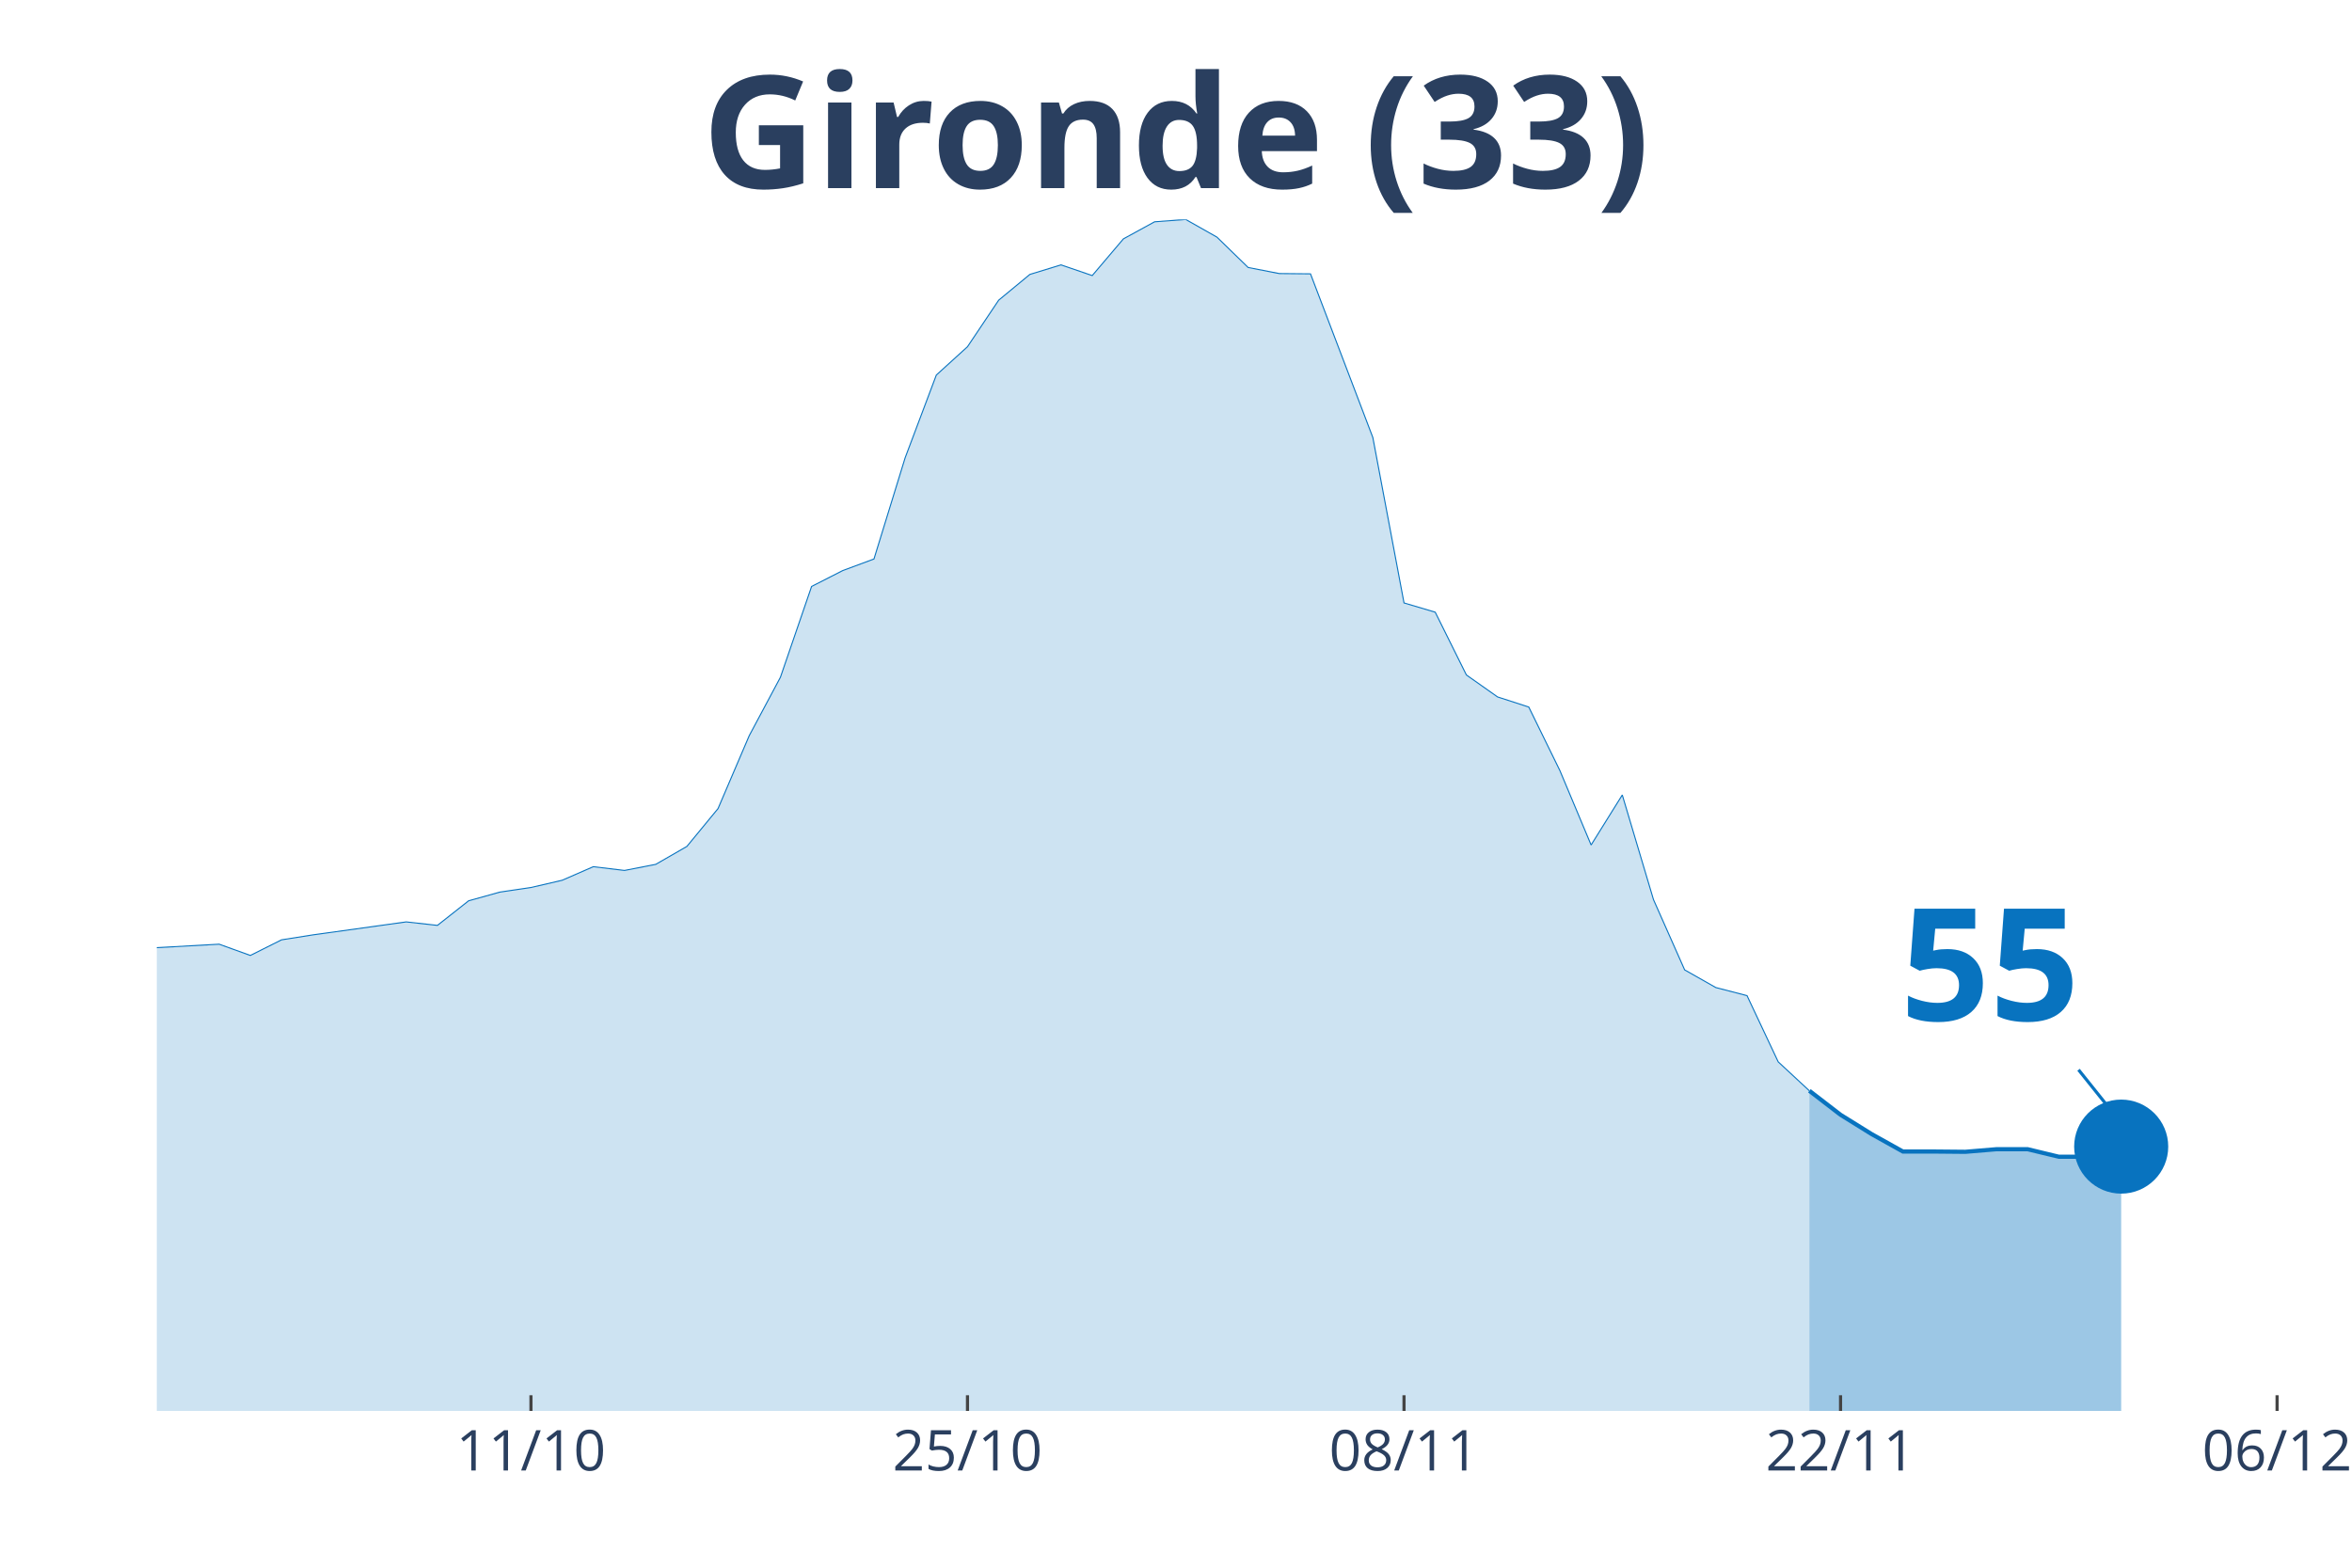
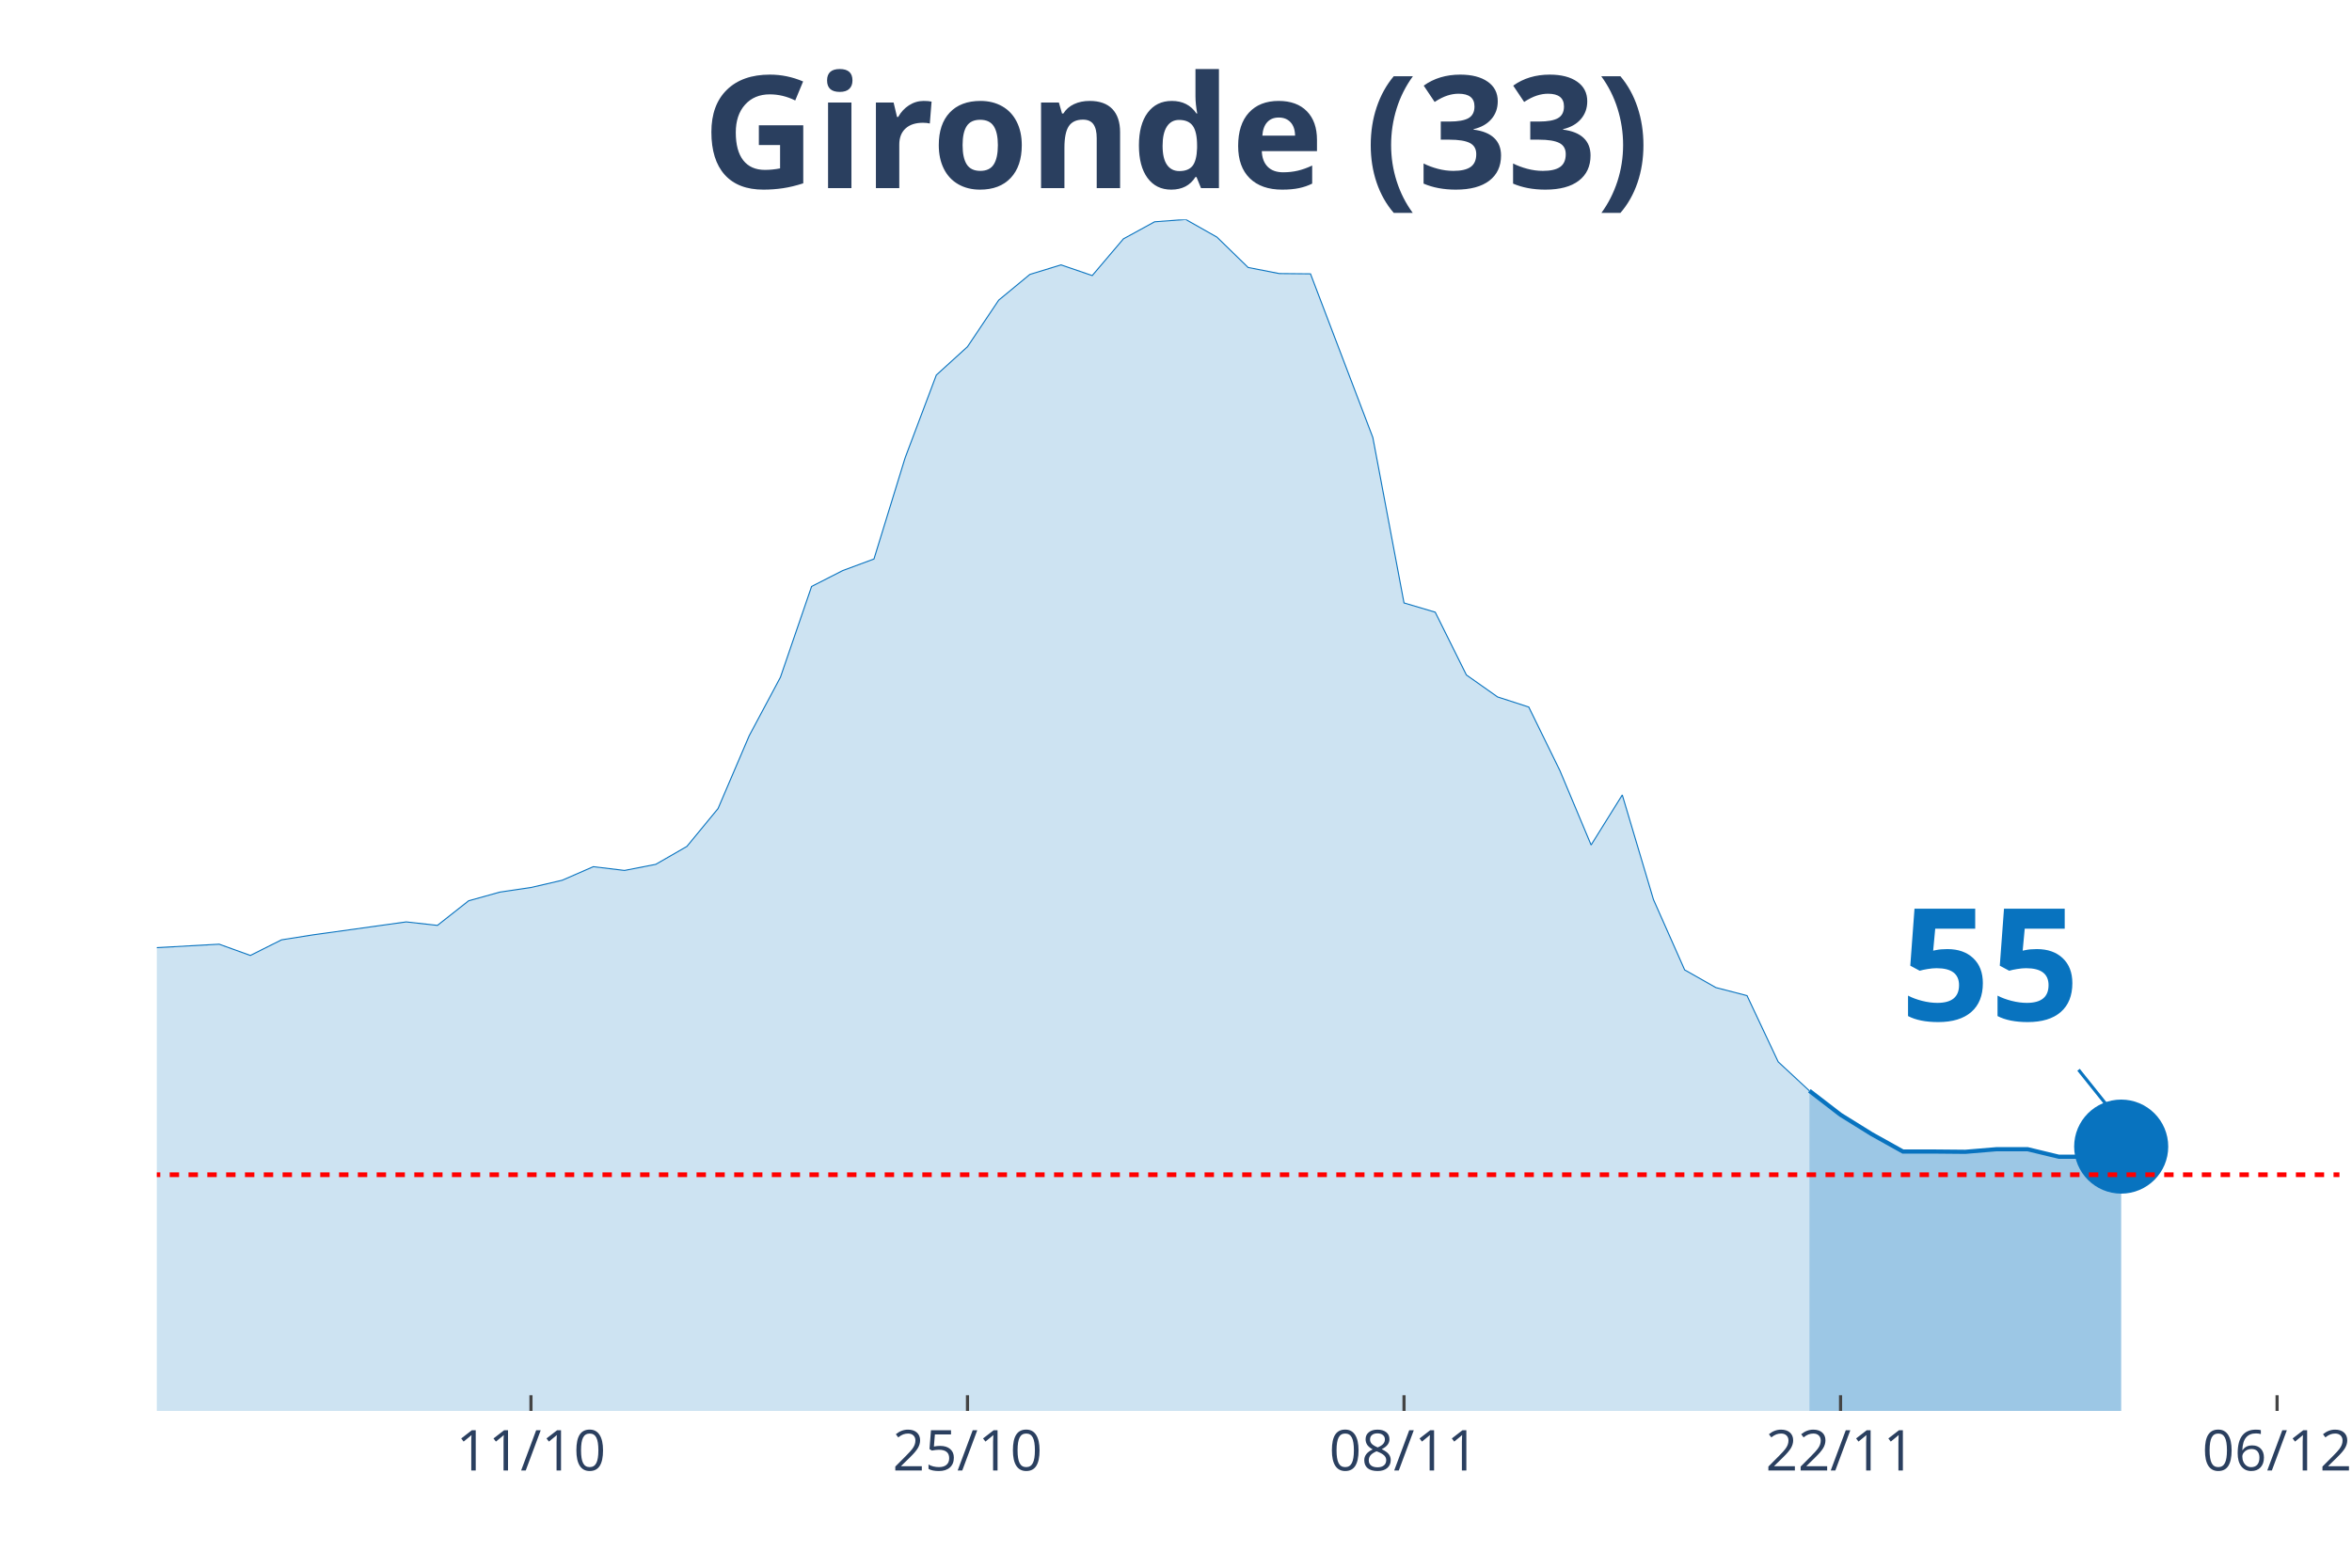
<svg xmlns="http://www.w3.org/2000/svg" class="main-svg" width="1125" height="750" style="" viewBox="0 0 750 500">
  <rect x="0" y="0" width="750" height="500" style="fill: rgb(0, 0, 0); fill-opacity: 0;" />
-   <defs id="defs-2d8aec">
+   <defs id="defs-3e2fc7">
    <g class="clips">
-       <clipPath id="clip2d8aecxyplot" class="plotclip">
+       <clipPath id="clip3e2fc7xyplot" class="plotclip">
        <rect width="696" height="380" />
      </clipPath>
-       <clipPath class="axesclip" id="clip2d8aecx">
+       <clipPath class="axesclip" id="clip3e2fc7x">
        <rect x="50" y="0" width="696" height="500" />
      </clipPath>
-       <clipPath class="axesclip" id="clip2d8aecy">
+       <clipPath class="axesclip" id="clip3e2fc7y">
        <rect x="0" y="70" width="750" height="380" />
      </clipPath>
-       <clipPath class="axesclip" id="clip2d8aecxy">
+       <clipPath class="axesclip" id="clip3e2fc7xy">
        <rect x="50" y="70" width="696" height="380" />
      </clipPath>
    </g>
    <g class="gradients" />
  </defs>
  <g class="bglayer">
    <rect class="bg" x="50" y="70" width="696" height="380" style="fill: rgb(0, 0, 0); fill-opacity: 0; stroke-width: 0;" />
  </g>
  <g class="layer-below">
    <g class="imagelayer" />
    <g class="shapelayer" />
  </g>
  <g class="cartesianlayer">
    <g class="subplot xy">
      <g class="layer-subplot">
        <g class="shapelayer" />
        <g class="imagelayer" />
      </g>
      <g class="gridlayer">
        <g class="x">
          <path class="xgrid crisp" transform="translate(169.31,0)" d="M0,70v380" style="stroke: rgb(255, 255, 255); stroke-opacity: 1; stroke-width: 1px;" />
          <path class="xgrid crisp" transform="translate(308.51,0)" d="M0,70v380" style="stroke: rgb(255, 255, 255); stroke-opacity: 1; stroke-width: 1px;" />
          <path class="xgrid crisp" transform="translate(447.71,0)" d="M0,70v380" style="stroke: rgb(255, 255, 255); stroke-opacity: 1; stroke-width: 1px;" />
          <path class="xgrid crisp" transform="translate(586.91,0)" d="M0,70v380" style="stroke: rgb(255, 255, 255); stroke-opacity: 1; stroke-width: 1px;" />
          <path class="xgrid crisp" transform="translate(726.11,0)" d="M0,70v380" style="stroke: rgb(255, 255, 255); stroke-opacity: 1; stroke-width: 1px;" />
        </g>
        <g class="y" />
      </g>
      <g class="zerolinelayer" />
      <path class="xlines-below" />
      <path class="ylines-below" />
      <g class="overlines-below" />
      <g class="xaxislayer-below" />
      <g class="yaxislayer-below" />
      <g class="overaxes-below" />
-       <g class="plot" transform="translate(50, 70)" clip-path="url('#clip2d8aecxyplot')">
+       <g class="plot" transform="translate(50, 70)" clip-path="url('#clip3e2fc7xyplot')">
        <g class="scatterlayer mlayer">
-           <g class="trace scatter trace035661" style="stroke-miterlimit: 2;">
+           <g class="trace scatter tracee1cb58" style="stroke-miterlimit: 2;">
            <g class="fills">
              <g>
                <path class="js-fill" d="M526.97,380L-1352.23,380L-1352.23,377.6L-765.6,372.99L-755.66,372.25L-636.34,371.05L-626.4,373.27L-536.91,368.47L-526.97,365.33L-467.31,347.44L-457.37,342.55L-427.54,309.17L-417.6,297.45L-377.83,252.17L-367.89,239.25L-348,194.98L-338.06,191.01L-328.11,190.09L-318.17,168.97L-298.29,127.74L-288.34,126.54L-278.4,116.4L-268.46,118.8L-258.51,118.33L-248.57,113.91L-228.69,140.93L-218.74,144.81L-208.8,155.32L-198.86,157.63L-188.91,160.67L-178.97,167.86L-169.03,160.39L-159.09,162.05L-149.14,165.93L-139.2,165.74L-129.26,164.08L-119.31,166.48L-109.37,174.6L-99.43,191.66L-89.49,200.61L-79.54,213.8L-69.6,221.91L-59.66,224.96L-39.77,227.63L-29.83,232.7L-19.89,235.66L-9.94,232.8L19.89,231.14L29.83,234.73L39.77,229.75L49.71,228.18L79.54,224.03L89.49,225.14L99.43,217.3L109.37,214.53L119.31,213.06L129.26,210.75L139.2,206.42L149.14,207.62L159.09,205.68L169.03,199.96L178.97,187.88L188.91,164.64L198.86,146L208.8,117.04L218.74,111.97L228.69,108.28L238.63,76L248.57,49.62L258.51,40.58L268.46,25.73L278.4,17.52L288.34,14.48L298.29,17.89L308.23,6.18L318.17,0.74L328.11,0L338.06,5.63L348,15.31L357.94,17.25L367.89,17.34L387.77,69.54L397.71,122.3L407.66,125.25L417.6,145.27L427.54,152.28L437.49,155.5L447.43,175.8L457.37,199.5L467.31,183.54L477.26,216.93L487.2,239.34L497.14,244.97L507.09,247.55L517.03,268.67L526.97,277.9" style="fill: rgb(8, 115, 191); fill-opacity: 0.2; stroke-width: 0;" />
              </g>
            </g>
            <g class="errorbars" />
            <g class="lines">
              <path class="js-line" d="M-1352.23,377.6L-765.6,372.99L-755.66,372.25L-636.34,371.05L-626.4,373.27L-536.91,368.47L-526.97,365.33L-467.31,347.44L-457.37,342.55L-427.54,309.17L-417.6,297.45L-377.83,252.17L-367.89,239.25L-348,194.98L-338.06,191.01L-328.11,190.09L-318.17,168.97L-298.29,127.74L-288.34,126.54L-278.4,116.4L-268.46,118.8L-258.51,118.33L-248.57,113.91L-228.69,140.93L-218.74,144.81L-208.8,155.32L-198.86,157.63L-188.91,160.67L-178.97,167.86L-169.03,160.39L-159.09,162.05L-149.14,165.93L-139.2,165.74L-129.26,164.08L-119.31,166.48L-109.37,174.6L-99.43,191.66L-89.49,200.61L-79.54,213.8L-69.6,221.91L-59.66,224.96L-39.77,227.63L-29.83,232.7L-19.89,235.66L-9.94,232.8L19.89,231.14L29.83,234.73L39.77,229.75L49.71,228.18L79.54,224.03L89.49,225.14L99.43,217.3L109.37,214.53L119.31,213.06L129.26,210.75L139.2,206.42L149.14,207.62L159.09,205.68L169.03,199.96L178.97,187.88L188.91,164.64L198.86,146L208.8,117.04L218.74,111.97L228.69,108.28L238.63,76L248.57,49.62L258.51,40.58L268.46,25.73L278.4,17.52L288.34,14.48L298.29,17.89L308.23,6.18L318.17,0.74L328.11,0L338.06,5.63L348,15.31L357.94,17.25L367.89,17.34L387.77,69.54L397.71,122.3L407.66,125.25L417.6,145.27L427.54,152.28L437.49,155.5L447.43,175.8L457.37,199.5L467.31,183.54L477.26,216.93L487.2,239.34L497.14,244.97L507.09,247.55L517.03,268.67L526.97,277.9" style="vector-effect: non-scaling-stroke; fill: none; stroke: rgb(8, 115, 191); stroke-opacity: 1; stroke-width: 0.5px; opacity: 1;" />
            </g>
            <g class="points" />
            <g class="text" />
          </g>
-           <g class="trace scatter trace453a24" style="stroke-miterlimit: 2;">
+           <g class="trace scatter tracefe6686" style="stroke-miterlimit: 2;">
            <g class="fills">
              <g>
                <path class="js-fill" d="M626.4,380L526.97,380L526.97,277.9L536.91,285.55L546.86,291.73L556.8,297.27L566.74,297.27L576.69,297.36L586.63,296.53L596.57,296.53L606.51,298.93L616.46,298.93L626.4,295.7" style="fill: rgb(8, 115, 191); fill-opacity: 0.4; stroke-width: 0;" />
              </g>
            </g>
            <g class="errorbars" />
            <g class="lines">
              <path class="js-line" d="M526.97,277.9L536.91,285.55L546.86,291.73L556.8,297.27L566.74,297.27L576.69,297.36L586.63,296.53L596.57,296.53L606.51,298.93L616.46,298.93L626.4,295.7" style="vector-effect: non-scaling-stroke; fill: none; stroke: rgb(8, 115, 191); stroke-opacity: 1; stroke-width: 2px; opacity: 1;" />
            </g>
            <g class="points" />
            <g class="text" />
          </g>
-           <g class="trace scatter trace00f4ab" style="stroke-miterlimit: 2; opacity: 1;">
+           <g class="trace scatter tracec9884c" style="stroke-miterlimit: 2; opacity: 1;">
            <g class="fills" />
            <g class="errorbars" />
            <g class="lines" />
            <g class="points">
              <path class="point" transform="translate(626.4,295.7)" d="M15,0A15,15 0 1,1 0,-15A15,15 0 0,1 15,0Z" style="opacity: 1; stroke-width: 0px; fill: rgb(8, 115, 191); fill-opacity: 1;" />
            </g>
            <g class="text" />
          </g>
        </g>
      </g>
      <g class="overplot" />
      <path class="xlines-above crisp" style="fill: none; stroke-width: 1px; stroke: rgb(0, 0, 0); stroke-opacity: 0;" d="" />
      <path class="ylines-above crisp" style="fill: none;" d="M0,0" />
      <g class="overlines-above" />
      <g class="xaxislayer-above">
        <path class="xtick ticks crisp" d="M0,450v-5" transform="translate(169.31,0)" style="stroke: rgb(68, 68, 68); stroke-opacity: 1; stroke-width: 1px;" />
        <path class="xtick ticks crisp" d="M0,450v-5" transform="translate(308.51,0)" style="stroke: rgb(68, 68, 68); stroke-opacity: 1; stroke-width: 1px;" />
        <path class="xtick ticks crisp" d="M0,450v-5" transform="translate(447.71,0)" style="stroke: rgb(68, 68, 68); stroke-opacity: 1; stroke-width: 1px;" />
        <path class="xtick ticks crisp" d="M0,450v-5" transform="translate(586.91,0)" style="stroke: rgb(68, 68, 68); stroke-opacity: 1; stroke-width: 1px;" />
        <path class="xtick ticks crisp" d="M0,450v-5" transform="translate(726.11,0)" style="stroke: rgb(68, 68, 68); stroke-opacity: 1; stroke-width: 1px;" />
        <g class="xtick">
          <text text-anchor="middle" x="0" y="469" transform="translate(169.31,0)" style="font-family: 'Open Sans', verdana, arial, sans-serif; font-size: 18px; fill: rgb(42, 63, 95); fill-opacity: 1; white-space: pre;">11/10</text>
        </g>
        <g class="xtick">
          <text text-anchor="middle" x="0" y="469" transform="translate(308.51,0)" style="font-family: 'Open Sans', verdana, arial, sans-serif; font-size: 18px; fill: rgb(42, 63, 95); fill-opacity: 1; white-space: pre;">25/10</text>
        </g>
        <g class="xtick">
          <text text-anchor="middle" x="0" y="469" transform="translate(447.71,0)" style="font-family: 'Open Sans', verdana, arial, sans-serif; font-size: 18px; fill: rgb(42, 63, 95); fill-opacity: 1; white-space: pre;">08/11</text>
        </g>
        <g class="xtick">
          <text text-anchor="middle" x="0" y="469" transform="translate(586.91,0)" style="font-family: 'Open Sans', verdana, arial, sans-serif; font-size: 18px; fill: rgb(42, 63, 95); fill-opacity: 1; white-space: pre;">22/11</text>
        </g>
        <g class="xtick">
          <text text-anchor="middle" x="0" y="469" transform="translate(726.11,0)" style="font-family: 'Open Sans', verdana, arial, sans-serif; font-size: 18px; fill: rgb(42, 63, 95); fill-opacity: 1; white-space: pre;">06/12</text>
        </g>
      </g>
      <g class="yaxislayer-above" />
      <g class="overaxes-above" />
    </g>
  </g>
  <g class="polarlayer" />
  <g class="ternarylayer" />
  <g class="geolayer" />
  <g class="funnelarealayer" />
  <g class="pielayer" />
  <g class="treemaplayer" />
  <g class="sunburstlayer" />
  <g class="glimages" />
-   <defs id="topdefs-2d8aec">
+   <defs id="topdefs-3e2fc7">
    <g class="clips" />
  </defs>
  <g class="layer-above">
    <g class="imagelayer" />
-     <g class="shapelayer" />
+     <g class="shapelayer">
+       <path data-index="0" fill-rule="evenodd" d="M-5537.89,374.67L1730.34,374.67" clip-path="url('#clip3e2fc7xy')" style="opacity: 1; stroke: rgb(255, 0, 0); stroke-opacity: 1; fill: rgb(0, 0, 0); fill-opacity: 0; stroke-dasharray: 3px, 3px; stroke-width: 1.5px;" />
+     </g>
  </g>
  <g class="infolayer">
    <g class="g-gtitle">
      <text class="gtitle" x="375" y="25" text-anchor="middle" dy="0.7em" style="font-family: 'Open Sans', verdana, arial, sans-serif; font-size: 50px; fill: rgb(42, 63, 95); opacity: 1; font-weight: normal; white-space: pre;">
        <tspan style="font-weight:bold">Gironde (33)</tspan>
      </text>
    </g>
    <g class="g-xtitle" />
    <g class="annotation" data-index="0" style="opacity: 1;">
      <g class="annotation-text-g" transform="rotate(0,634.4,305.7)">
        <g class="cursor-pointer" transform="translate(591, 270)">
          <rect class="bg" x="0.5" y="0.5" width="86" height="71" style="stroke-width: 1px; stroke: rgb(0, 0, 0); stroke-opacity: 0; fill: rgb(255, 255, 255); fill-opacity: 0.6;" />
          <text class="annotation-text" text-anchor="middle" x="43.531" y="55.5" style="font-family: 'Open Sans', verdana, arial, sans-serif; font-size: 50px; fill: rgb(8, 115, 191); fill-opacity: 1; white-space: pre;">
            <tspan style="font-weight:bold">55 </tspan>
          </text>
        </g>
      </g>
      <g class="annotation-arrow-g" style="opacity: 1;">
        <path d="M662.8,341.2L674.4,355.7" style="stroke-width: 1px; stroke: rgb(8, 115, 191); stroke-opacity: 1; stroke-dasharray: 0px, 0px, 18.569px, 18.569px;" />
      </g>
    </g>
  </g>
</svg>
